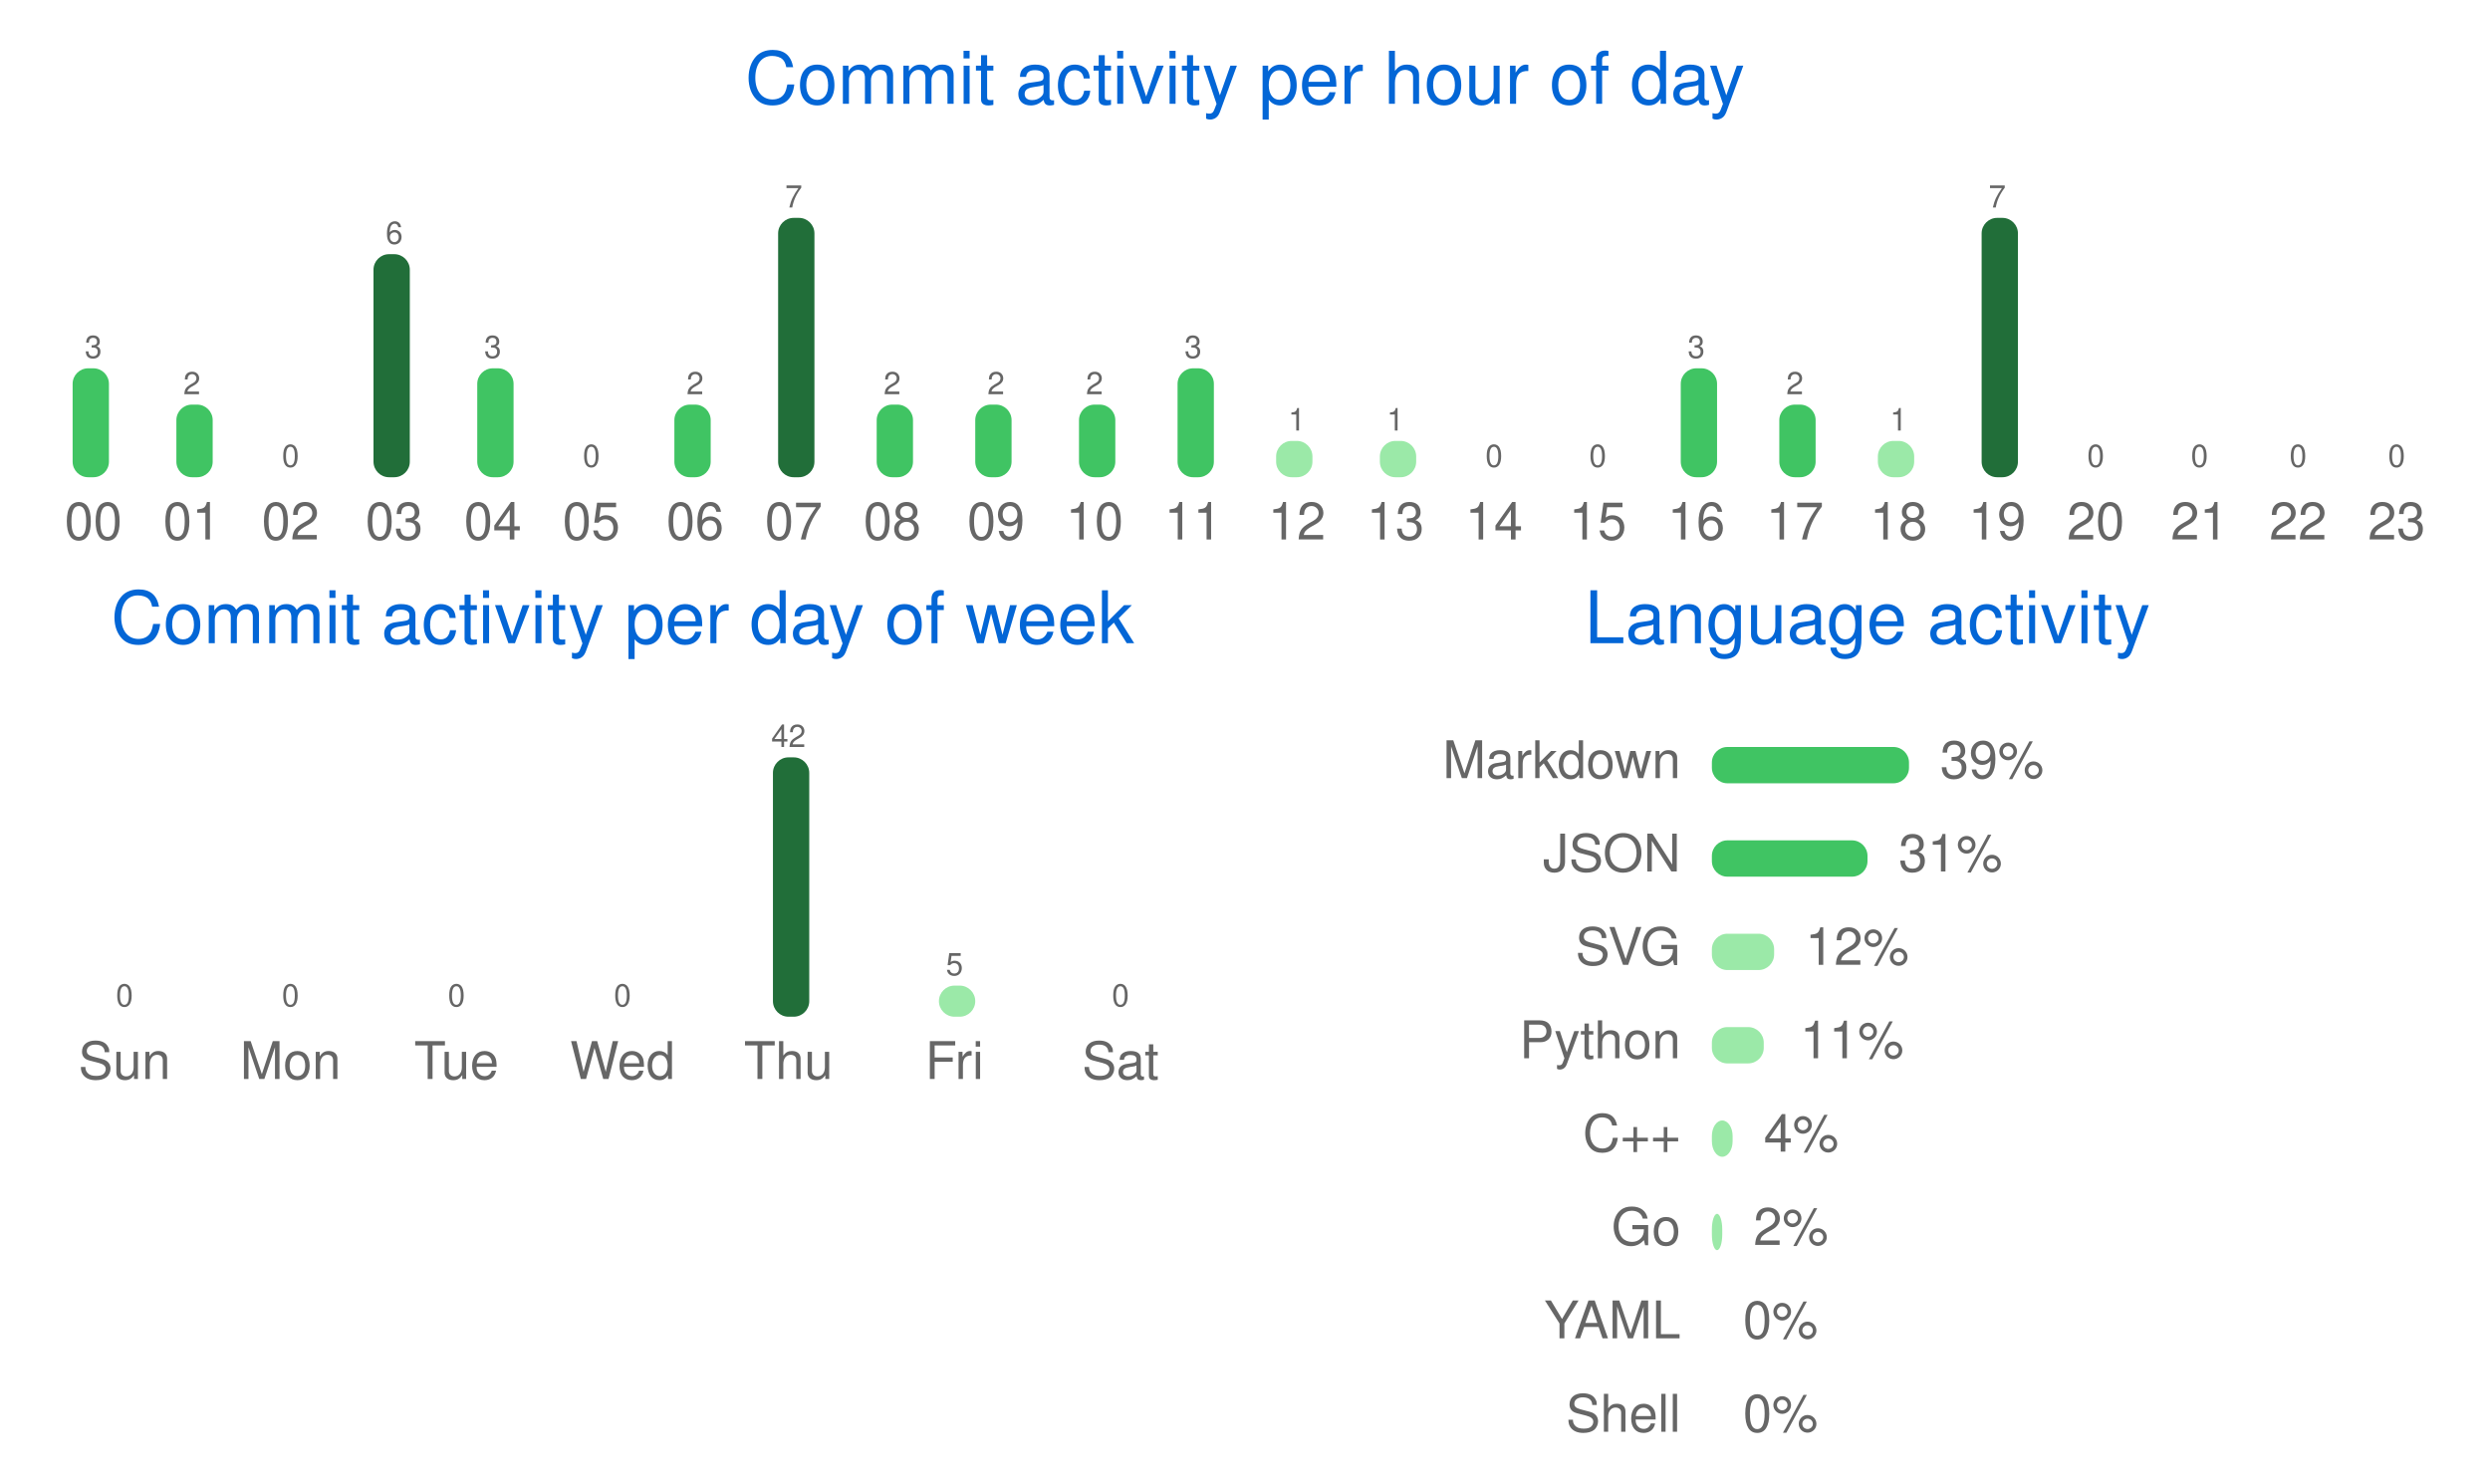
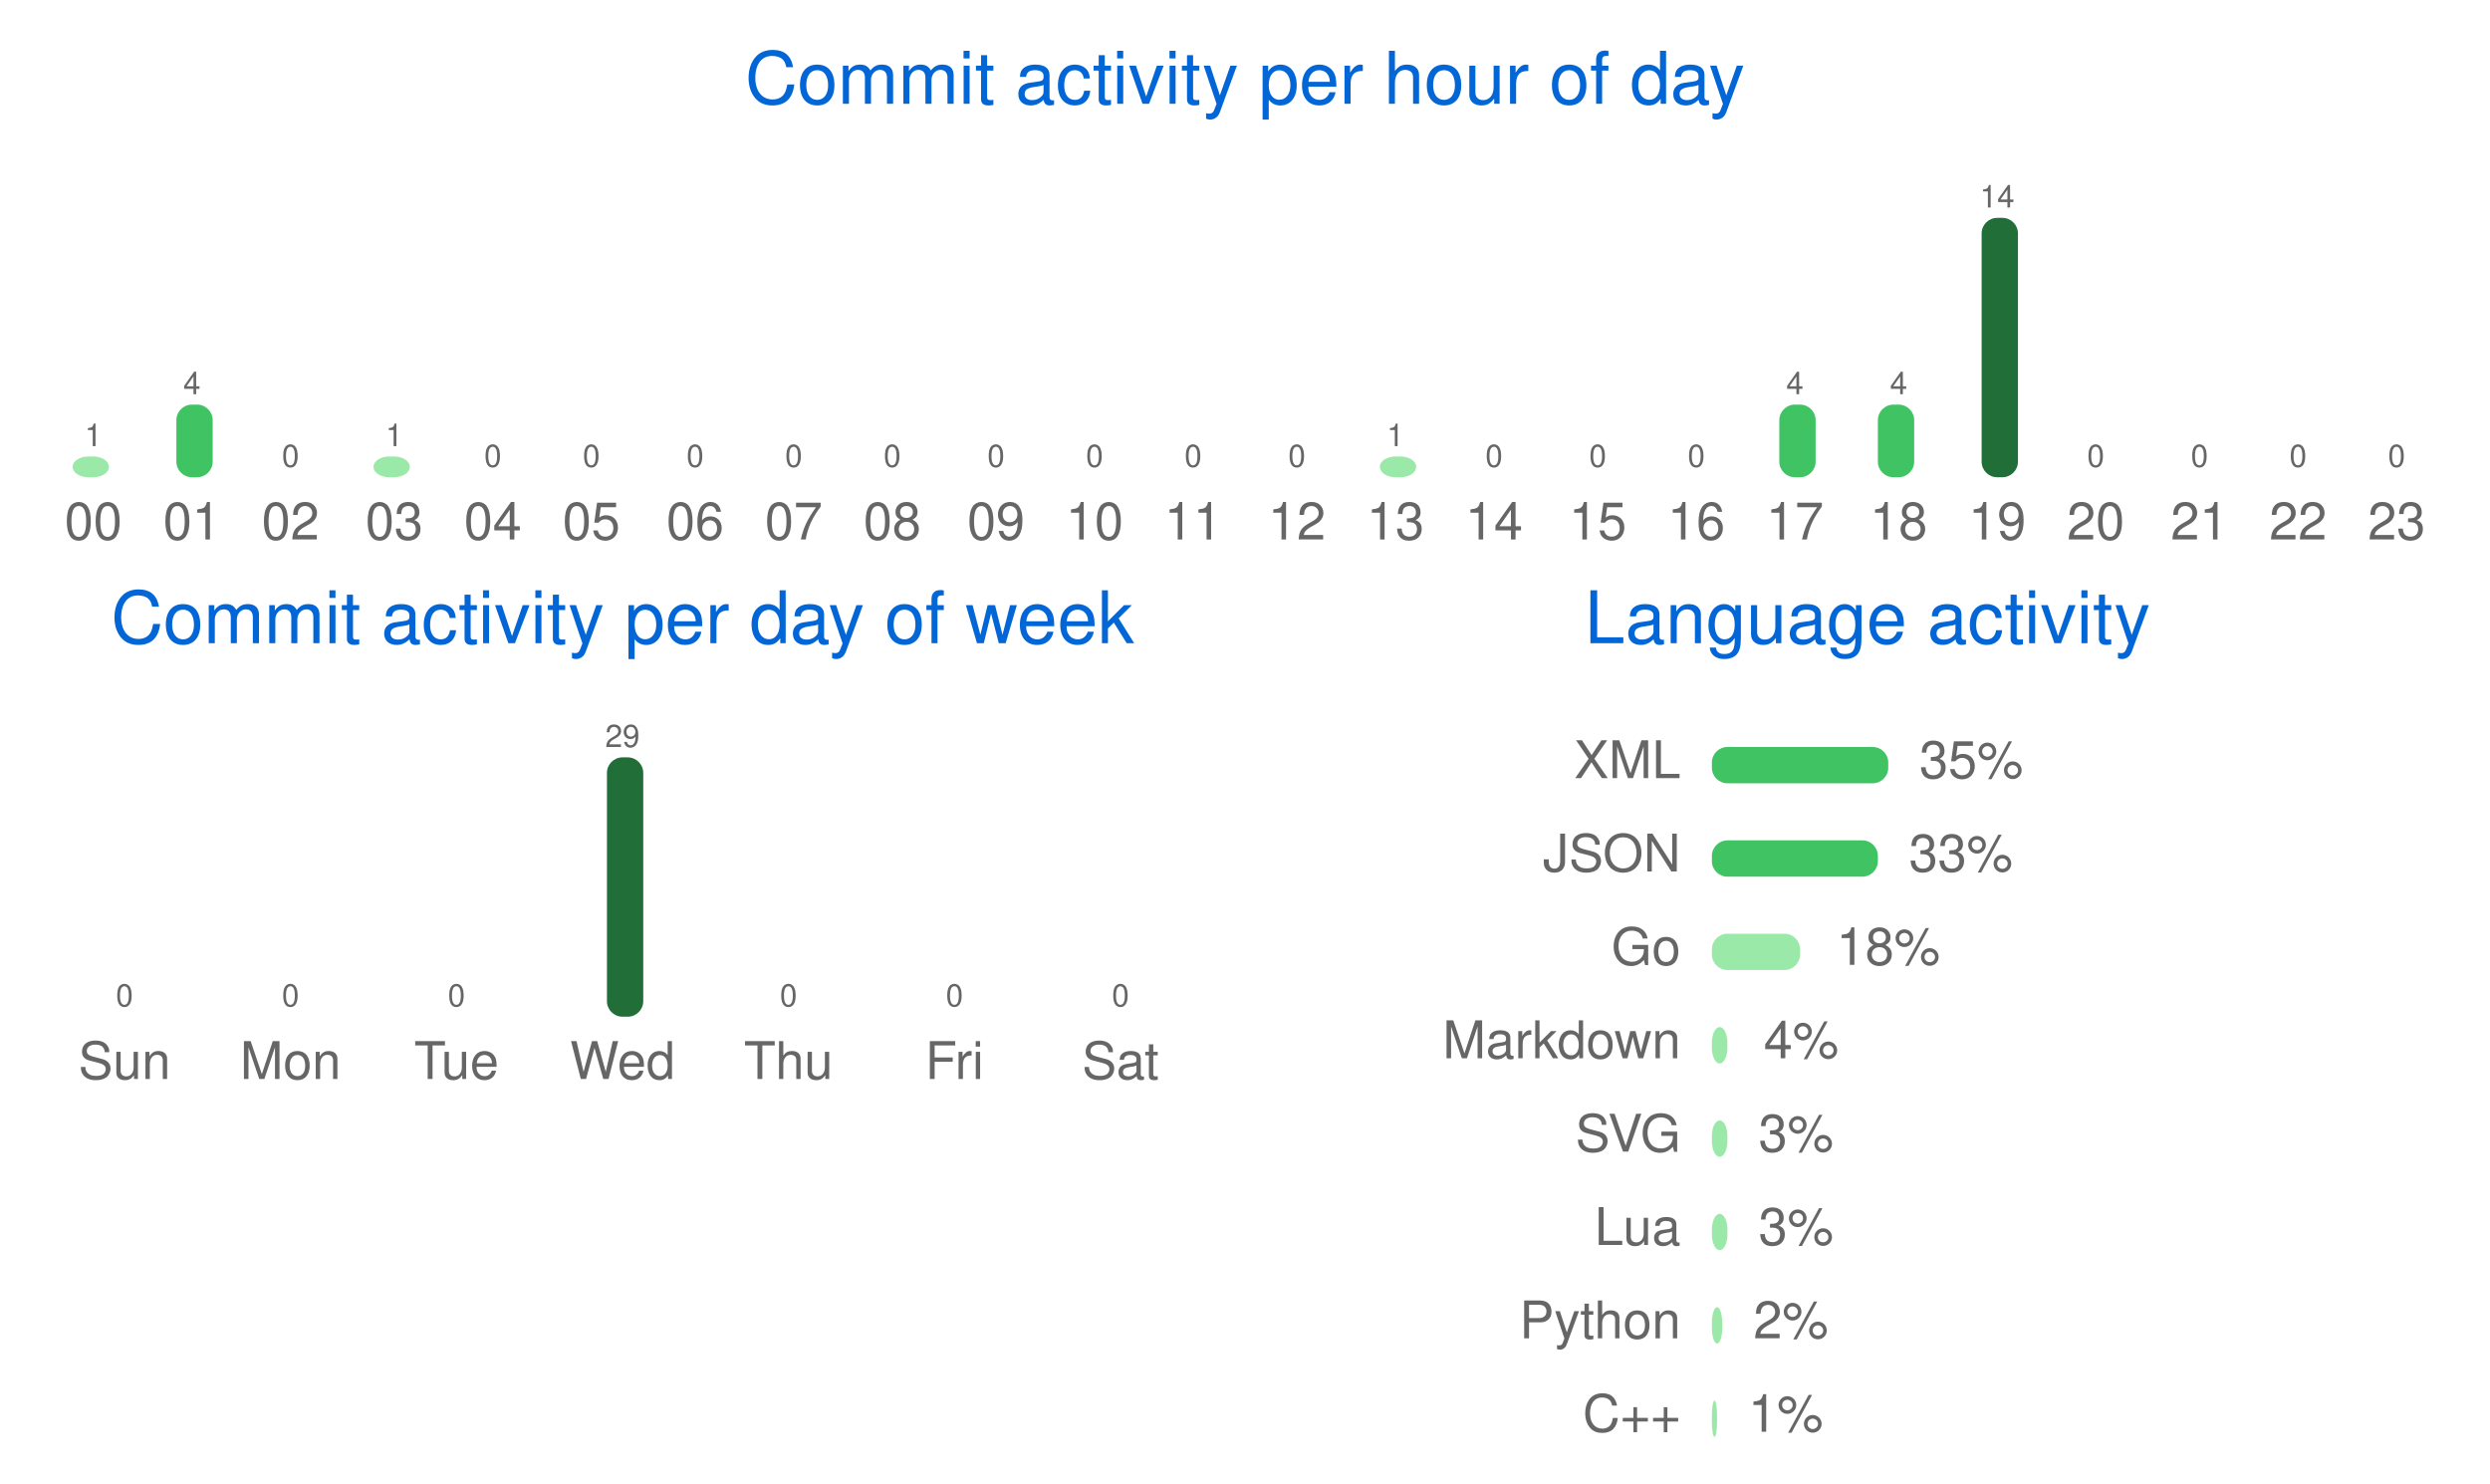
<svg xmlns="http://www.w3.org/2000/svg" width="480" height="286" viewBox="0 0 480 286" class="">
  <defs>
    <style />
  </defs>
  <style>
    svg{font-family:-apple-system,BlinkMacSystemFont,Segoe UI,Helvetica,Arial,sans-serif,Apple Color Emoji,Segoe UI Emoji;font-size:14px;color:#777}.repo-badges .badge.language::before{content:"";display:inline-block;width:10px;height:10px;margin-right:5px;border-radius:50%;background-color:var(--lang-color,#959da5)}@keyframes animation-gauge{from{stroke-dasharray:0 329}}:root{--color-calendar-graph-day-bg:#ebedf0;--color-calendar-graph-day-border:rgba(27,31,35,0.06);--color-calendar-graph-day-L1-bg:#9be9a8;--color-calendar-graph-day-L2-bg:#40c463;--color-calendar-graph-day-L3-bg:#30a14e;--color-calendar-graph-day-L4-bg:#216e39;--color-calendar-halloween-graph-day-L1-bg:#ffee4a;--color-calendar-halloween-graph-day-L2-bg:#ffc501;--color-calendar-halloween-graph-day-L3-bg:#fe9600;--color-calendar-halloween-graph-day-L4-bg:#03001c;--color-calendar-winter-graph-day-L1-bg:#0a3069;--color-calendar-winter-graph-day-L2-bg:#0969da;--color-calendar-winter-graph-day-L3-bg:#54aeff;--color-calendar-winter-graph-day-L4-bg:#b6e3ff;--color-calendar-graph-day-L4-border:rgba(27,31,35,0.06);--color-calendar-graph-day-L3-border:rgba(27,31,35,0.06);--color-calendar-graph-day-L2-border:rgba(27,31,35,0.06);--color-calendar-graph-day-L1-border:rgba(27,31,35,0.06)}#metrics-end{width:100%}
  </style>
  <style />
  <g transform="translate(0,0)" class="plugin-habits" data-plugin="habits">
    <g data-section="habits">
      <svg width="100%" height="286" viewBox="0 0 480 286">
        <text x="240" y="20" font-size="14" fill="#0366d6" text-anchor="middle">
          Commit activity per hour of day
        </text>
        <g data-block="chart-bars">
-           <text x="18" y="69" font-size="6" fill="#666666" text-anchor="middle">
-             3
-           </text>
-           <rect x="14" y="71" width="7" height="21" rx="3" ry="3" fill="#40c463" />
+           <text x="18" y="86" font-size="6" fill="#666666" text-anchor="middle">
+             1
+           </text>
+           <rect x="14" y="88" width="7" height="4" rx="3" ry="3" fill="#9be9a8" />
          <text x="18" y="104" font-size="10" fill="#666666" text-anchor="middle">
            00
          </text>
          <text x="37" y="76" font-size="6" fill="#666666" text-anchor="middle">
-             2
+             4
          </text>
          <rect x="34" y="78" width="7" height="14" rx="3" ry="3" fill="#40c463" />
          <text x="37" y="104" font-size="10" fill="#666666" text-anchor="middle">
            01
          </text>
          <text x="56" y="90" font-size="6" fill="#666666" text-anchor="middle">
            0
          </text>
          <rect x="53" y="92" width="7" height="0" rx="3" ry="3" fill="#9be9a8" />
          <text x="56" y="104" font-size="10" fill="#666666" text-anchor="middle">
            02
          </text>
-           <text x="76" y="47" font-size="6" fill="#666666" text-anchor="middle">
-             6
-           </text>
-           <rect x="72" y="49" width="7" height="43" rx="3" ry="3" fill="#216e39" />
+           <text x="76" y="86" font-size="6" fill="#666666" text-anchor="middle">
+             1
+           </text>
+           <rect x="72" y="88" width="7" height="4" rx="3" ry="3" fill="#9be9a8" />
          <text x="76" y="104" font-size="10" fill="#666666" text-anchor="middle">
            03
          </text>
-           <text x="95" y="69" font-size="6" fill="#666666" text-anchor="middle">
-             3
-           </text>
-           <rect x="92" y="71" width="7" height="21" rx="3" ry="3" fill="#40c463" />
+           <text x="95" y="90" font-size="6" fill="#666666" text-anchor="middle">
+             0
+           </text>
+           <rect x="92" y="92" width="7" height="0" rx="3" ry="3" fill="#9be9a8" />
          <text x="95" y="104" font-size="10" fill="#666666" text-anchor="middle">
            04
          </text>
          <text x="114" y="90" font-size="6" fill="#666666" text-anchor="middle">
            0
          </text>
          <rect x="111" y="92" width="7" height="0" rx="3" ry="3" fill="#9be9a8" />
          <text x="114" y="104" font-size="10" fill="#666666" text-anchor="middle">
            05
          </text>
-           <text x="134" y="76" font-size="6" fill="#666666" text-anchor="middle">
-             2
-           </text>
-           <rect x="130" y="78" width="7" height="14" rx="3" ry="3" fill="#40c463" />
+           <text x="134" y="90" font-size="6" fill="#666666" text-anchor="middle">
+             0
+           </text>
+           <rect x="130" y="92" width="7" height="0" rx="3" ry="3" fill="#9be9a8" />
          <text x="134" y="104" font-size="10" fill="#666666" text-anchor="middle">
            06
          </text>
-           <text x="153" y="40" font-size="6" fill="#666666" text-anchor="middle">
-             7
-           </text>
-           <rect x="150" y="42" width="7" height="50" rx="3" ry="3" fill="#216e39" />
+           <text x="153" y="90" font-size="6" fill="#666666" text-anchor="middle">
+             0
+           </text>
+           <rect x="150" y="92" width="7" height="0" rx="3" ry="3" fill="#9be9a8" />
          <text x="153" y="104" font-size="10" fill="#666666" text-anchor="middle">
            07
          </text>
-           <text x="172" y="76" font-size="6" fill="#666666" text-anchor="middle">
-             2
-           </text>
-           <rect x="169" y="78" width="7" height="14" rx="3" ry="3" fill="#40c463" />
+           <text x="172" y="90" font-size="6" fill="#666666" text-anchor="middle">
+             0
+           </text>
+           <rect x="169" y="92" width="7" height="0" rx="3" ry="3" fill="#9be9a8" />
          <text x="172" y="104" font-size="10" fill="#666666" text-anchor="middle">
            08
          </text>
-           <text x="192" y="76" font-size="6" fill="#666666" text-anchor="middle">
-             2
-           </text>
-           <rect x="188" y="78" width="7" height="14" rx="3" ry="3" fill="#40c463" />
+           <text x="192" y="90" font-size="6" fill="#666666" text-anchor="middle">
+             0
+           </text>
+           <rect x="188" y="92" width="7" height="0" rx="3" ry="3" fill="#9be9a8" />
          <text x="192" y="104" font-size="10" fill="#666666" text-anchor="middle">
            09
          </text>
-           <text x="211" y="76" font-size="6" fill="#666666" text-anchor="middle">
-             2
-           </text>
-           <rect x="208" y="78" width="7" height="14" rx="3" ry="3" fill="#40c463" />
+           <text x="211" y="90" font-size="6" fill="#666666" text-anchor="middle">
+             0
+           </text>
+           <rect x="208" y="92" width="7" height="0" rx="3" ry="3" fill="#9be9a8" />
          <text x="211" y="104" font-size="10" fill="#666666" text-anchor="middle">
            10
          </text>
-           <text x="230" y="69" font-size="6" fill="#666666" text-anchor="middle">
-             3
-           </text>
-           <rect x="227" y="71" width="7" height="21" rx="3" ry="3" fill="#40c463" />
+           <text x="230" y="90" font-size="6" fill="#666666" text-anchor="middle">
+             0
+           </text>
+           <rect x="227" y="92" width="7" height="0" rx="3" ry="3" fill="#9be9a8" />
          <text x="230" y="104" font-size="10" fill="#666666" text-anchor="middle">
            11
          </text>
-           <text x="250" y="83" font-size="6" fill="#666666" text-anchor="middle">
-             1
-           </text>
-           <rect x="246" y="85" width="7" height="7" rx="3" ry="3" fill="#9be9a8" />
+           <text x="250" y="90" font-size="6" fill="#666666" text-anchor="middle">
+             0
+           </text>
+           <rect x="246" y="92" width="7" height="0" rx="3" ry="3" fill="#9be9a8" />
          <text x="250" y="104" font-size="10" fill="#666666" text-anchor="middle">
            12
          </text>
-           <text x="269" y="83" font-size="6" fill="#666666" text-anchor="middle">
+           <text x="269" y="86" font-size="6" fill="#666666" text-anchor="middle">
            1
          </text>
-           <rect x="266" y="85" width="7" height="7" rx="3" ry="3" fill="#9be9a8" />
+           <rect x="266" y="88" width="7" height="4" rx="3" ry="3" fill="#9be9a8" />
          <text x="269" y="104" font-size="10" fill="#666666" text-anchor="middle">
            13
          </text>
          <text x="288" y="90" font-size="6" fill="#666666" text-anchor="middle">
            0
          </text>
          <rect x="285" y="92" width="7" height="0" rx="3" ry="3" fill="#9be9a8" />
          <text x="288" y="104" font-size="10" fill="#666666" text-anchor="middle">
            14
          </text>
          <text x="308" y="90" font-size="6" fill="#666666" text-anchor="middle">
            0
          </text>
          <rect x="304" y="92" width="7" height="0" rx="3" ry="3" fill="#9be9a8" />
          <text x="308" y="104" font-size="10" fill="#666666" text-anchor="middle">
            15
          </text>
-           <text x="327" y="69" font-size="6" fill="#666666" text-anchor="middle">
-             3
-           </text>
-           <rect x="324" y="71" width="7" height="21" rx="3" ry="3" fill="#40c463" />
+           <text x="327" y="90" font-size="6" fill="#666666" text-anchor="middle">
+             0
+           </text>
+           <rect x="324" y="92" width="7" height="0" rx="3" ry="3" fill="#9be9a8" />
          <text x="327" y="104" font-size="10" fill="#666666" text-anchor="middle">
            16
          </text>
          <text x="346" y="76" font-size="6" fill="#666666" text-anchor="middle">
-             2
+             4
          </text>
          <rect x="343" y="78" width="7" height="14" rx="3" ry="3" fill="#40c463" />
          <text x="346" y="104" font-size="10" fill="#666666" text-anchor="middle">
            17
          </text>
-           <text x="366" y="83" font-size="6" fill="#666666" text-anchor="middle">
-             1
-           </text>
-           <rect x="362" y="85" width="7" height="7" rx="3" ry="3" fill="#9be9a8" />
+           <text x="366" y="76" font-size="6" fill="#666666" text-anchor="middle">
+             4
+           </text>
+           <rect x="362" y="78" width="7" height="14" rx="3" ry="3" fill="#40c463" />
          <text x="366" y="104" font-size="10" fill="#666666" text-anchor="middle">
            18
          </text>
          <text x="385" y="40" font-size="6" fill="#666666" text-anchor="middle">
-             7
+             14
          </text>
          <rect x="382" y="42" width="7" height="50" rx="3" ry="3" fill="#216e39" />
          <text x="385" y="104" font-size="10" fill="#666666" text-anchor="middle">
            19
          </text>
          <text x="404" y="90" font-size="6" fill="#666666" text-anchor="middle">
            0
          </text>
          <rect x="401" y="92" width="7" height="0" rx="3" ry="3" fill="#9be9a8" />
          <text x="404" y="104" font-size="10" fill="#666666" text-anchor="middle">
            20
          </text>
          <text x="424" y="90" font-size="6" fill="#666666" text-anchor="middle">
            0
          </text>
          <rect x="420" y="92" width="7" height="0" rx="3" ry="3" fill="#9be9a8" />
          <text x="424" y="104" font-size="10" fill="#666666" text-anchor="middle">
            21
          </text>
          <text x="443" y="90" font-size="6" fill="#666666" text-anchor="middle">
            0
          </text>
          <rect x="440" y="92" width="7" height="0" rx="3" ry="3" fill="#9be9a8" />
          <text x="443" y="104" font-size="10" fill="#666666" text-anchor="middle">
            22
          </text>
          <text x="462" y="90" font-size="6" fill="#666666" text-anchor="middle">
            0
          </text>
          <rect x="459" y="92" width="7" height="0" rx="3" ry="3" fill="#9be9a8" />
          <text x="462" y="104" font-size="10" fill="#666666" text-anchor="middle">
            23
          </text>
        </g>
        <text x="120" y="124" font-size="14" fill="#0366d6" text-anchor="middle">
          Commit activity per day of week
        </text>
        <g data-block="chart-bars">
          <text x="24" y="194" font-size="6" fill="#666666" text-anchor="middle">
            0
          </text>
          <rect x="21" y="196" width="7" height="0" rx="3" ry="3" fill="#9be9a8" />
          <text x="24" y="208" font-size="10" fill="#666666" text-anchor="middle">
            Sun
          </text>
          <text x="56" y="194" font-size="6" fill="#666666" text-anchor="middle">
            0
          </text>
          <rect x="53" y="196" width="7" height="0" rx="3" ry="3" fill="#9be9a8" />
          <text x="56" y="208" font-size="10" fill="#666666" text-anchor="middle">
            Mon
          </text>
          <text x="88" y="194" font-size="6" fill="#666666" text-anchor="middle">
            0
          </text>
          <rect x="85" y="196" width="7" height="0" rx="3" ry="3" fill="#9be9a8" />
          <text x="88" y="208" font-size="10" fill="#666666" text-anchor="middle">
            Tue
          </text>
-           <text x="120" y="194" font-size="6" fill="#666666" text-anchor="middle">
-             0
-           </text>
-           <rect x="117" y="196" width="7" height="0" rx="3" ry="3" fill="#9be9a8" />
+           <text x="120" y="144" font-size="6" fill="#666666" text-anchor="middle">
+             29
+           </text>
+           <rect x="117" y="146" width="7" height="50" rx="3" ry="3" fill="#216e39" />
          <text x="120" y="208" font-size="10" fill="#666666" text-anchor="middle">
            Wed
          </text>
-           <text x="152" y="144" font-size="6" fill="#666666" text-anchor="middle">
-             42
-           </text>
-           <rect x="149" y="146" width="7" height="50" rx="3" ry="3" fill="#216e39" />
+           <text x="152" y="194" font-size="6" fill="#666666" text-anchor="middle">
+             0
+           </text>
+           <rect x="149" y="196" width="7" height="0" rx="3" ry="3" fill="#9be9a8" />
          <text x="152" y="208" font-size="10" fill="#666666" text-anchor="middle">
            Thu
          </text>
-           <text x="184" y="188" font-size="6" fill="#666666" text-anchor="middle">
-             5
-           </text>
-           <rect x="181" y="190" width="7" height="6" rx="3" ry="3" fill="#9be9a8" />
+           <text x="184" y="194" font-size="6" fill="#666666" text-anchor="middle">
+             0
+           </text>
+           <rect x="181" y="196" width="7" height="0" rx="3" ry="3" fill="#9be9a8" />
          <text x="184" y="208" font-size="10" fill="#666666" text-anchor="middle">
            Fri
          </text>
          <text x="216" y="194" font-size="6" fill="#666666" text-anchor="middle">
            0
          </text>
          <rect x="213" y="196" width="7" height="0" rx="3" ry="3" fill="#9be9a8" />
          <text x="216" y="208" font-size="10" fill="#666666" text-anchor="middle">
            Sat
          </text>
        </g>
        <text x="360" y="124" font-size="14" fill="#0366d6" text-anchor="middle">
          Language activity
        </text>
        <text x="324" y="150" font-size="10" fill="#666666" text-anchor="end">
-           Markdown
-         </text>
-         <rect x="330" y="144" width="38" height="7" rx="3" ry="3" fill="#40c463" />
-         <text x="374" y="150" font-size="10" fill="#666666">
-           39%
+           XML
+         </text>
+         <rect x="330" y="144" width="34" height="7" rx="3" ry="3" fill="#40c463" />
+         <text x="370" y="150" font-size="10" fill="#666666">
+           35%
        </text>
        <text x="324" y="168" font-size="10" fill="#666666" text-anchor="end">
          JSON
        </text>
-         <rect x="330" y="162" width="30" height="7" rx="3" ry="3" fill="#40c463" />
-         <text x="366" y="168" font-size="10" fill="#666666">
-           31%
+         <rect x="330" y="162" width="32" height="7" rx="3" ry="3" fill="#40c463" />
+         <text x="368" y="168" font-size="10" fill="#666666">
+           33%
        </text>
        <text x="324" y="186" font-size="10" fill="#666666" text-anchor="end">
+           Go
+         </text>
+         <rect x="330" y="180" width="17" height="7" rx="3" ry="3" fill="#9be9a8" />
+         <text x="354" y="186" font-size="10" fill="#666666">
+           18%
+         </text>
+         <text x="324" y="204" font-size="10" fill="#666666" text-anchor="end">
+           Markdown
+         </text>
+         <rect x="330" y="198" width="3" height="7" rx="3" ry="3" fill="#9be9a8" />
+         <text x="340" y="204" font-size="10" fill="#666666">
+           4%
+         </text>
+         <text x="324" y="222" font-size="10" fill="#666666" text-anchor="end">
          SVG
        </text>
-         <rect x="330" y="180" width="12" height="7" rx="3" ry="3" fill="#9be9a8" />
-         <text x="348" y="186" font-size="10" fill="#666666">
-           12%
-         </text>
-         <text x="324" y="204" font-size="10" fill="#666666" text-anchor="end">
+         <rect x="330" y="216" width="3" height="7" rx="3" ry="3" fill="#9be9a8" />
+         <text x="339" y="222" font-size="10" fill="#666666">
+           3%
+         </text>
+         <text x="324" y="240" font-size="10" fill="#666666" text-anchor="end">
+           Lua
+         </text>
+         <rect x="330" y="234" width="3" height="7" rx="3" ry="3" fill="#9be9a8" />
+         <text x="339" y="240" font-size="10" fill="#666666">
+           3%
+         </text>
+         <text x="324" y="258" font-size="10" fill="#666666" text-anchor="end">
          Python
        </text>
-         <rect x="330" y="198" width="10" height="7" rx="3" ry="3" fill="#9be9a8" />
-         <text x="347" y="204" font-size="10" fill="#666666">
-           11%
-         </text>
-         <text x="324" y="222" font-size="10" fill="#666666" text-anchor="end">
+         <rect x="330" y="252" width="2" height="7" rx="3" ry="3" fill="#9be9a8" />
+         <text x="338" y="258" font-size="10" fill="#666666">
+           2%
+         </text>
+         <text x="324" y="276" font-size="10" fill="#666666" text-anchor="end">
          C++
        </text>
-         <rect x="330" y="216" width="4" height="7" rx="3" ry="3" fill="#9be9a8" />
-         <text x="340" y="222" font-size="10" fill="#666666">
-           4%
-         </text>
-         <text x="324" y="240" font-size="10" fill="#666666" text-anchor="end">
-           Go
-         </text>
-         <rect x="330" y="234" width="2" height="7" rx="3" ry="3" fill="#9be9a8" />
-         <text x="338" y="240" font-size="10" fill="#666666">
-           2%
-         </text>
-         <text x="324" y="258" font-size="10" fill="#666666" text-anchor="end">
-           YAML
-         </text>
-         <rect x="330" y="252" width="0" height="7" rx="3" ry="3" fill="#9be9a8" />
-         <text x="336" y="258" font-size="10" fill="#666666">
-           0%
-         </text>
-         <text x="324" y="276" font-size="10" fill="#666666" text-anchor="end">
-           Shell
-         </text>
-         <rect x="330" y="270" width="0" height="7" rx="3" ry="3" fill="#9be9a8" />
-         <text x="336" y="276" font-size="10" fill="#666666">
-           0%
+         <rect x="330" y="270" width="1" height="7" rx="3" ry="3" fill="#9be9a8" />
+         <text x="337" y="276" font-size="10" fill="#666666">
+           1%
        </text>
      </svg>
    </g>
  </g>
</svg>
